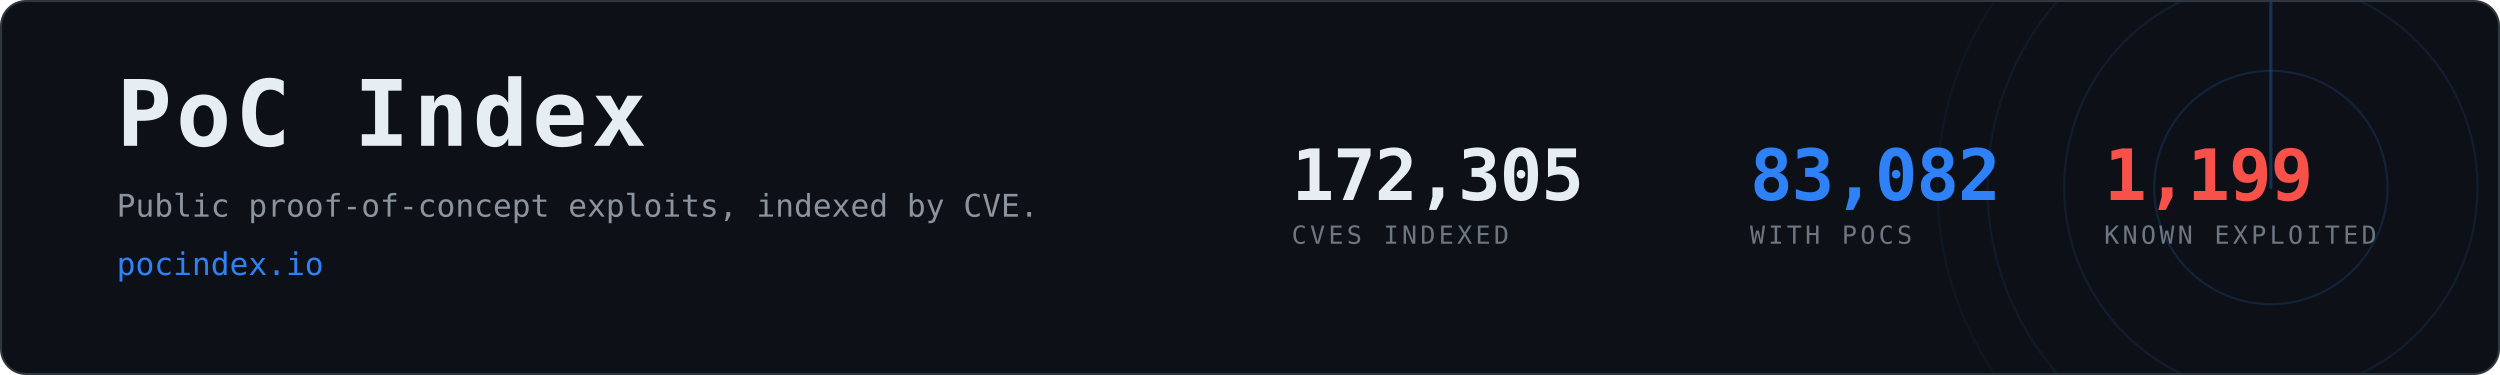
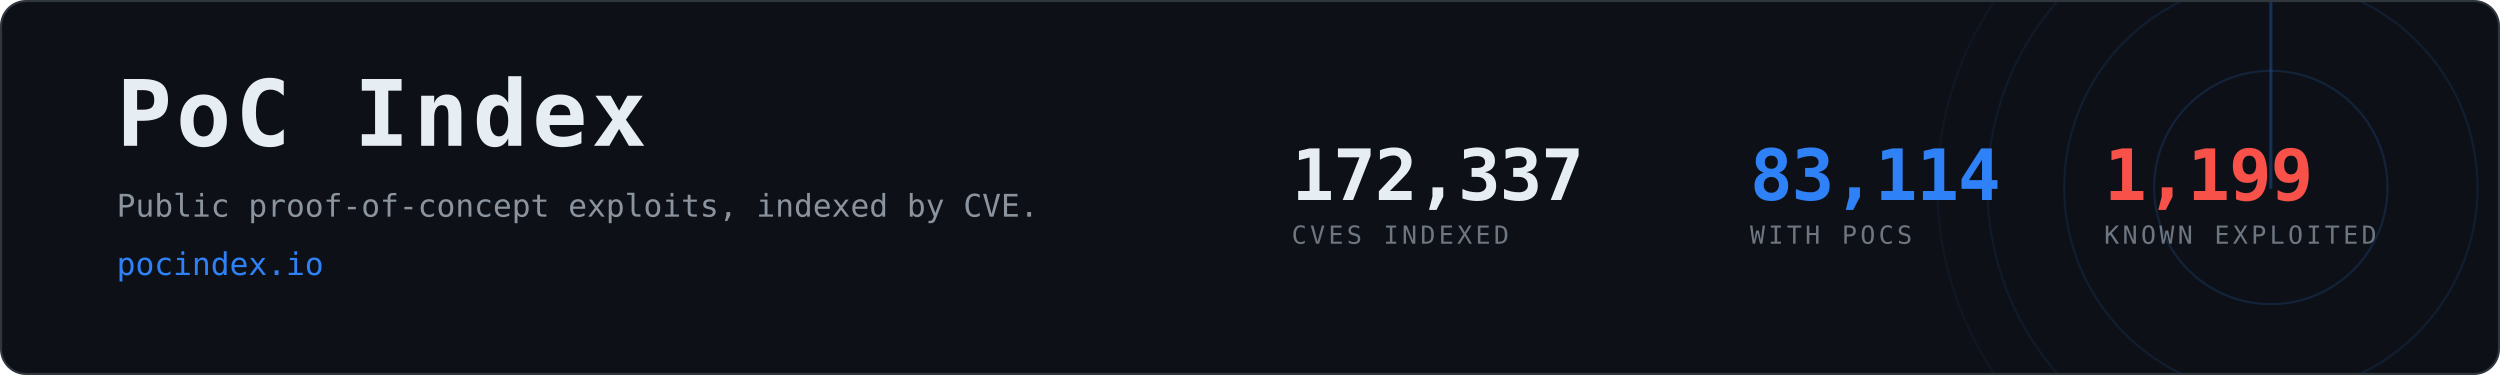
- <svg xmlns="http://www.w3.org/2000/svg" width="1200" height="180" viewBox="0 0 1200 180" role="img" aria-label="PoC Index, 83,082 CVEs with public proof-of-concept exploits">
+ <svg xmlns="http://www.w3.org/2000/svg" width="1200" height="180" viewBox="0 0 1200 180" role="img" aria-label="PoC Index, 83,114 CVEs with public proof-of-concept exploits">
  <clipPath id="card">
    <rect x="1" y="1" width="1198" height="178" rx="12" />
  </clipPath>
  <rect x="0.5" y="0.5" width="1199" height="179" rx="12" fill="#0d1117" stroke="#30363d" />
  <g clip-path="url(#card)" opacity="0.6">
    <g>
      <circle cx="1090" cy="90" r="56.0" fill="none" stroke="#2f81f7" stroke-width="1" opacity="0.270" />
      <circle cx="1090" cy="90" r="99.2" fill="none" stroke="#2f81f7" stroke-width="1" opacity="0.195" />
      <circle cx="1090" cy="90" r="136.0" fill="none" stroke="#2f81f7" stroke-width="1" opacity="0.135" />
      <circle cx="1090" cy="90" r="160.0" fill="none" stroke="#2f81f7" stroke-width="1" opacity="0.090" />
      <line x1="1090" y1="90" x2="1090" y2="-70.0" stroke="#2f81f7" stroke-width="1.5" stroke-linecap="round" opacity="0.480">
        <animateTransform attributeName="transform" type="rotate" from="0 1090 90" to="360 1090 90" dur="8s" repeatCount="indefinite" />
      </line>
    </g>
  </g>
  <text x="56" y="70" font-family="ui-monospace,SFMono-Regular,Menlo,Consolas,monospace" font-size="44" font-weight="700" fill="#e6edf3" letter-spacing="2">PoC Index</text>
  <text x="56" y="104" font-family="ui-monospace,SFMono-Regular,Menlo,Consolas,monospace" font-size="15" fill="#8b949e">
    Public proof-of-concept exploits, indexed by CVE.</text>
  <text x="56" y="132" font-family="ui-monospace,SFMono-Regular,Menlo,Consolas,monospace" font-size="15" fill="#2f81f7">pocindex.io</text>
-   <text x="620" y="96" font-family="ui-monospace,SFMono-Regular,Menlo,Consolas,monospace" font-size="34" font-weight="700" fill="#e6edf3" letter-spacing="-0.5">172,305</text>
+   <text x="620" y="96" font-family="ui-monospace,SFMono-Regular,Menlo,Consolas,monospace" font-size="34" font-weight="700" fill="#e6edf3" letter-spacing="-0.5">172,337</text>
  <text x="620" y="117" font-family="ui-monospace,SFMono-Regular,Menlo,Consolas,monospace" font-size="12" fill="#6e7681" letter-spacing="1.6">CVES INDEXED</text>
-   <text x="840" y="96" font-family="ui-monospace,SFMono-Regular,Menlo,Consolas,monospace" font-size="34" font-weight="700" fill="#2f81f7" letter-spacing="-0.5">83,082</text>
+   <text x="840" y="96" font-family="ui-monospace,SFMono-Regular,Menlo,Consolas,monospace" font-size="34" font-weight="700" fill="#2f81f7" letter-spacing="-0.5">83,114</text>
  <text x="840" y="117" font-family="ui-monospace,SFMono-Regular,Menlo,Consolas,monospace" font-size="12" fill="#6e7681" letter-spacing="1.6">WITH POCS</text>
  <text x="1010" y="96" font-family="ui-monospace,SFMono-Regular,Menlo,Consolas,monospace" font-size="34" font-weight="700" fill="#f85149" letter-spacing="-0.5">1,199</text>
  <text x="1010" y="117" font-family="ui-monospace,SFMono-Regular,Menlo,Consolas,monospace" font-size="12" fill="#6e7681" letter-spacing="1.6">KNOWN EXPLOITED</text>
</svg>
